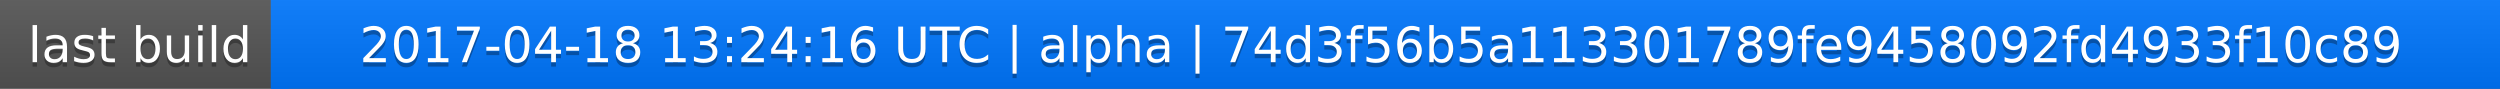
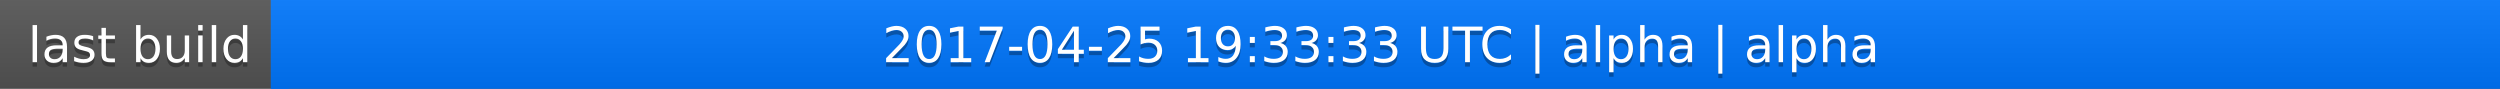
<svg xmlns="http://www.w3.org/2000/svg" width="563" height="20">
  <linearGradient id="a" x2="0" y2="100%">
    <stop offset="0" stop-color="#bbb" stop-opacity=".1" />
    <stop offset="1" stop-opacity=".1" />
  </linearGradient>
  <rect rx="0" width="563" height="20" fill="#555" />
  <rect rx="0" x="61" width="502" height="20" fill="#07f" />
  <path fill="#07f" d="M61 0h4v20h-4z" />
  <rect rx="0" width="563" height="20" fill="url(#a)" />
  <g fill="#fff" text-anchor="middle" font-family="DejaVu Sans,Verdana,Geneva,sans-serif" font-size="11">
    <text x="31.5" y="15" fill="#010101" fill-opacity=".3">last build</text>
    <text x="31.5" y="14">last build</text>
-     <text x="311" y="15" fill="#010101" fill-opacity=".3">2017-04-18 13:24:16 UTC | alpha | 74d3f56b5a113301789fe9458092fd4933f10c89</text>
-     <text x="311" y="14">2017-04-18 13:24:16 UTC | alpha | 74d3f56b5a113301789fe9458092fd4933f10c89</text>
+     <text x="311" y="15" fill="#010101" fill-opacity=".3">2017-04-25 19:33:33 UTC | alpha | alpha</text>
+     <text x="311" y="14">2017-04-25 19:33:33 UTC | alpha | alpha</text>
  </g>
</svg>
